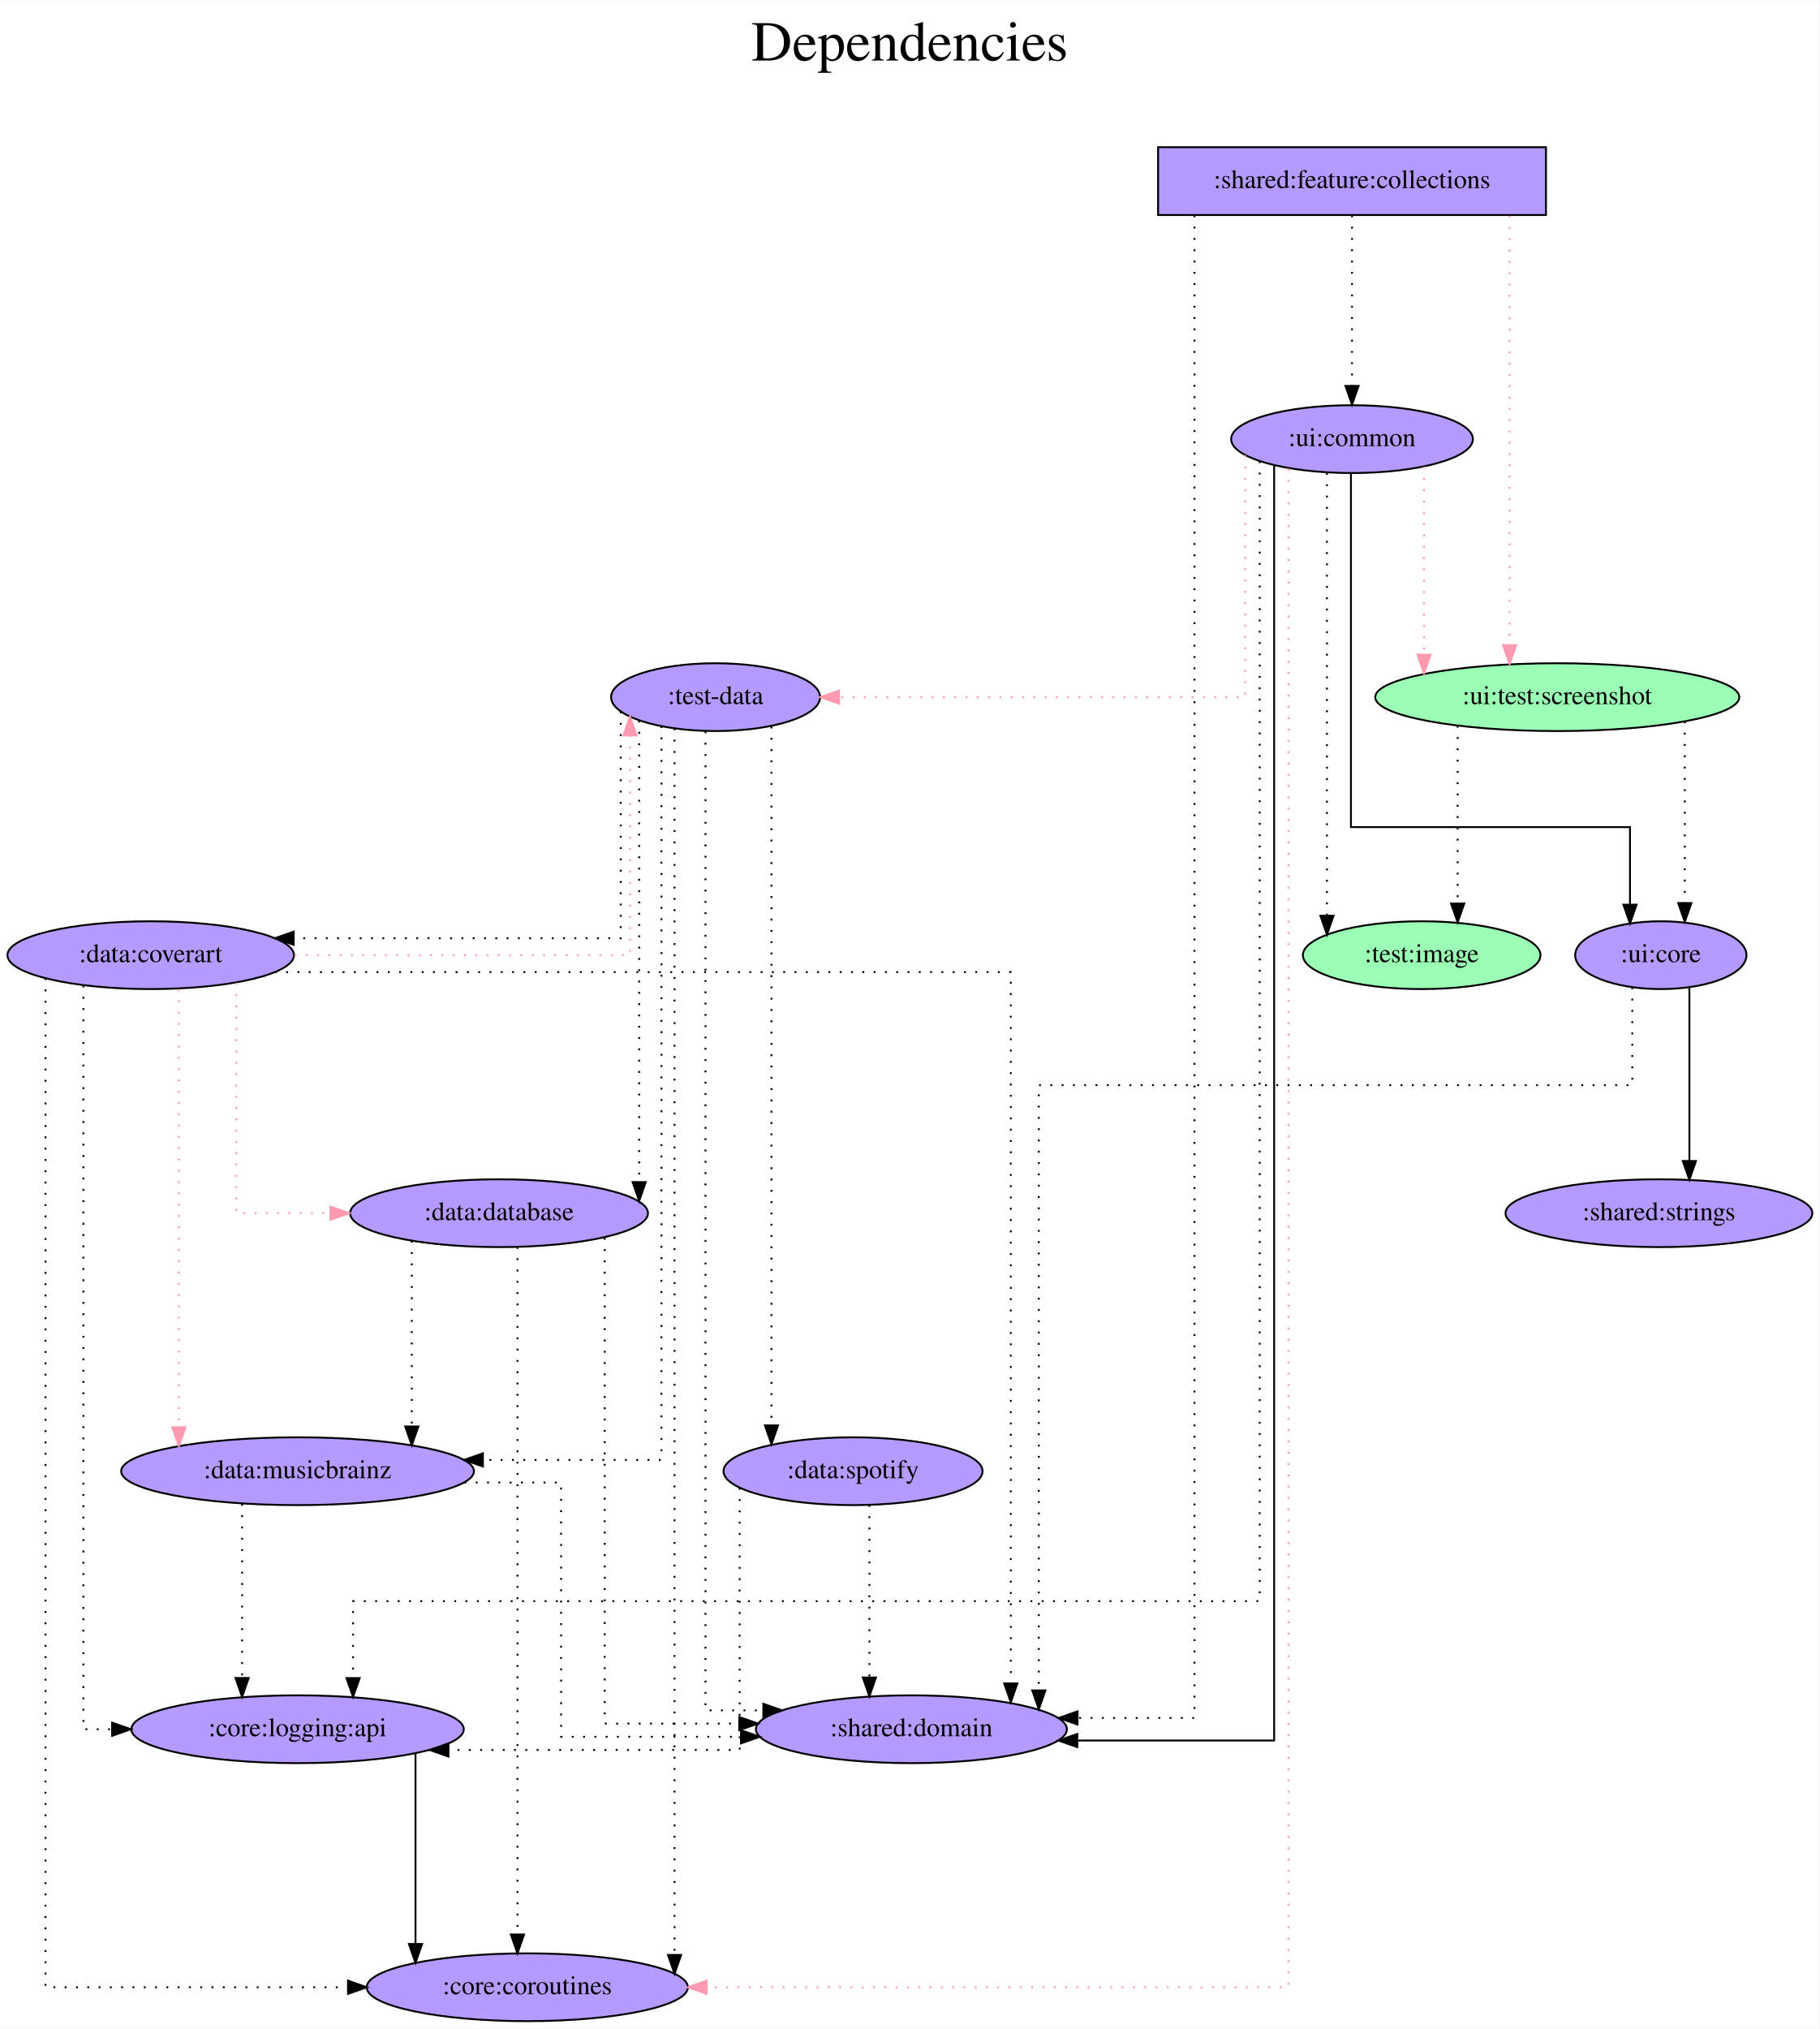
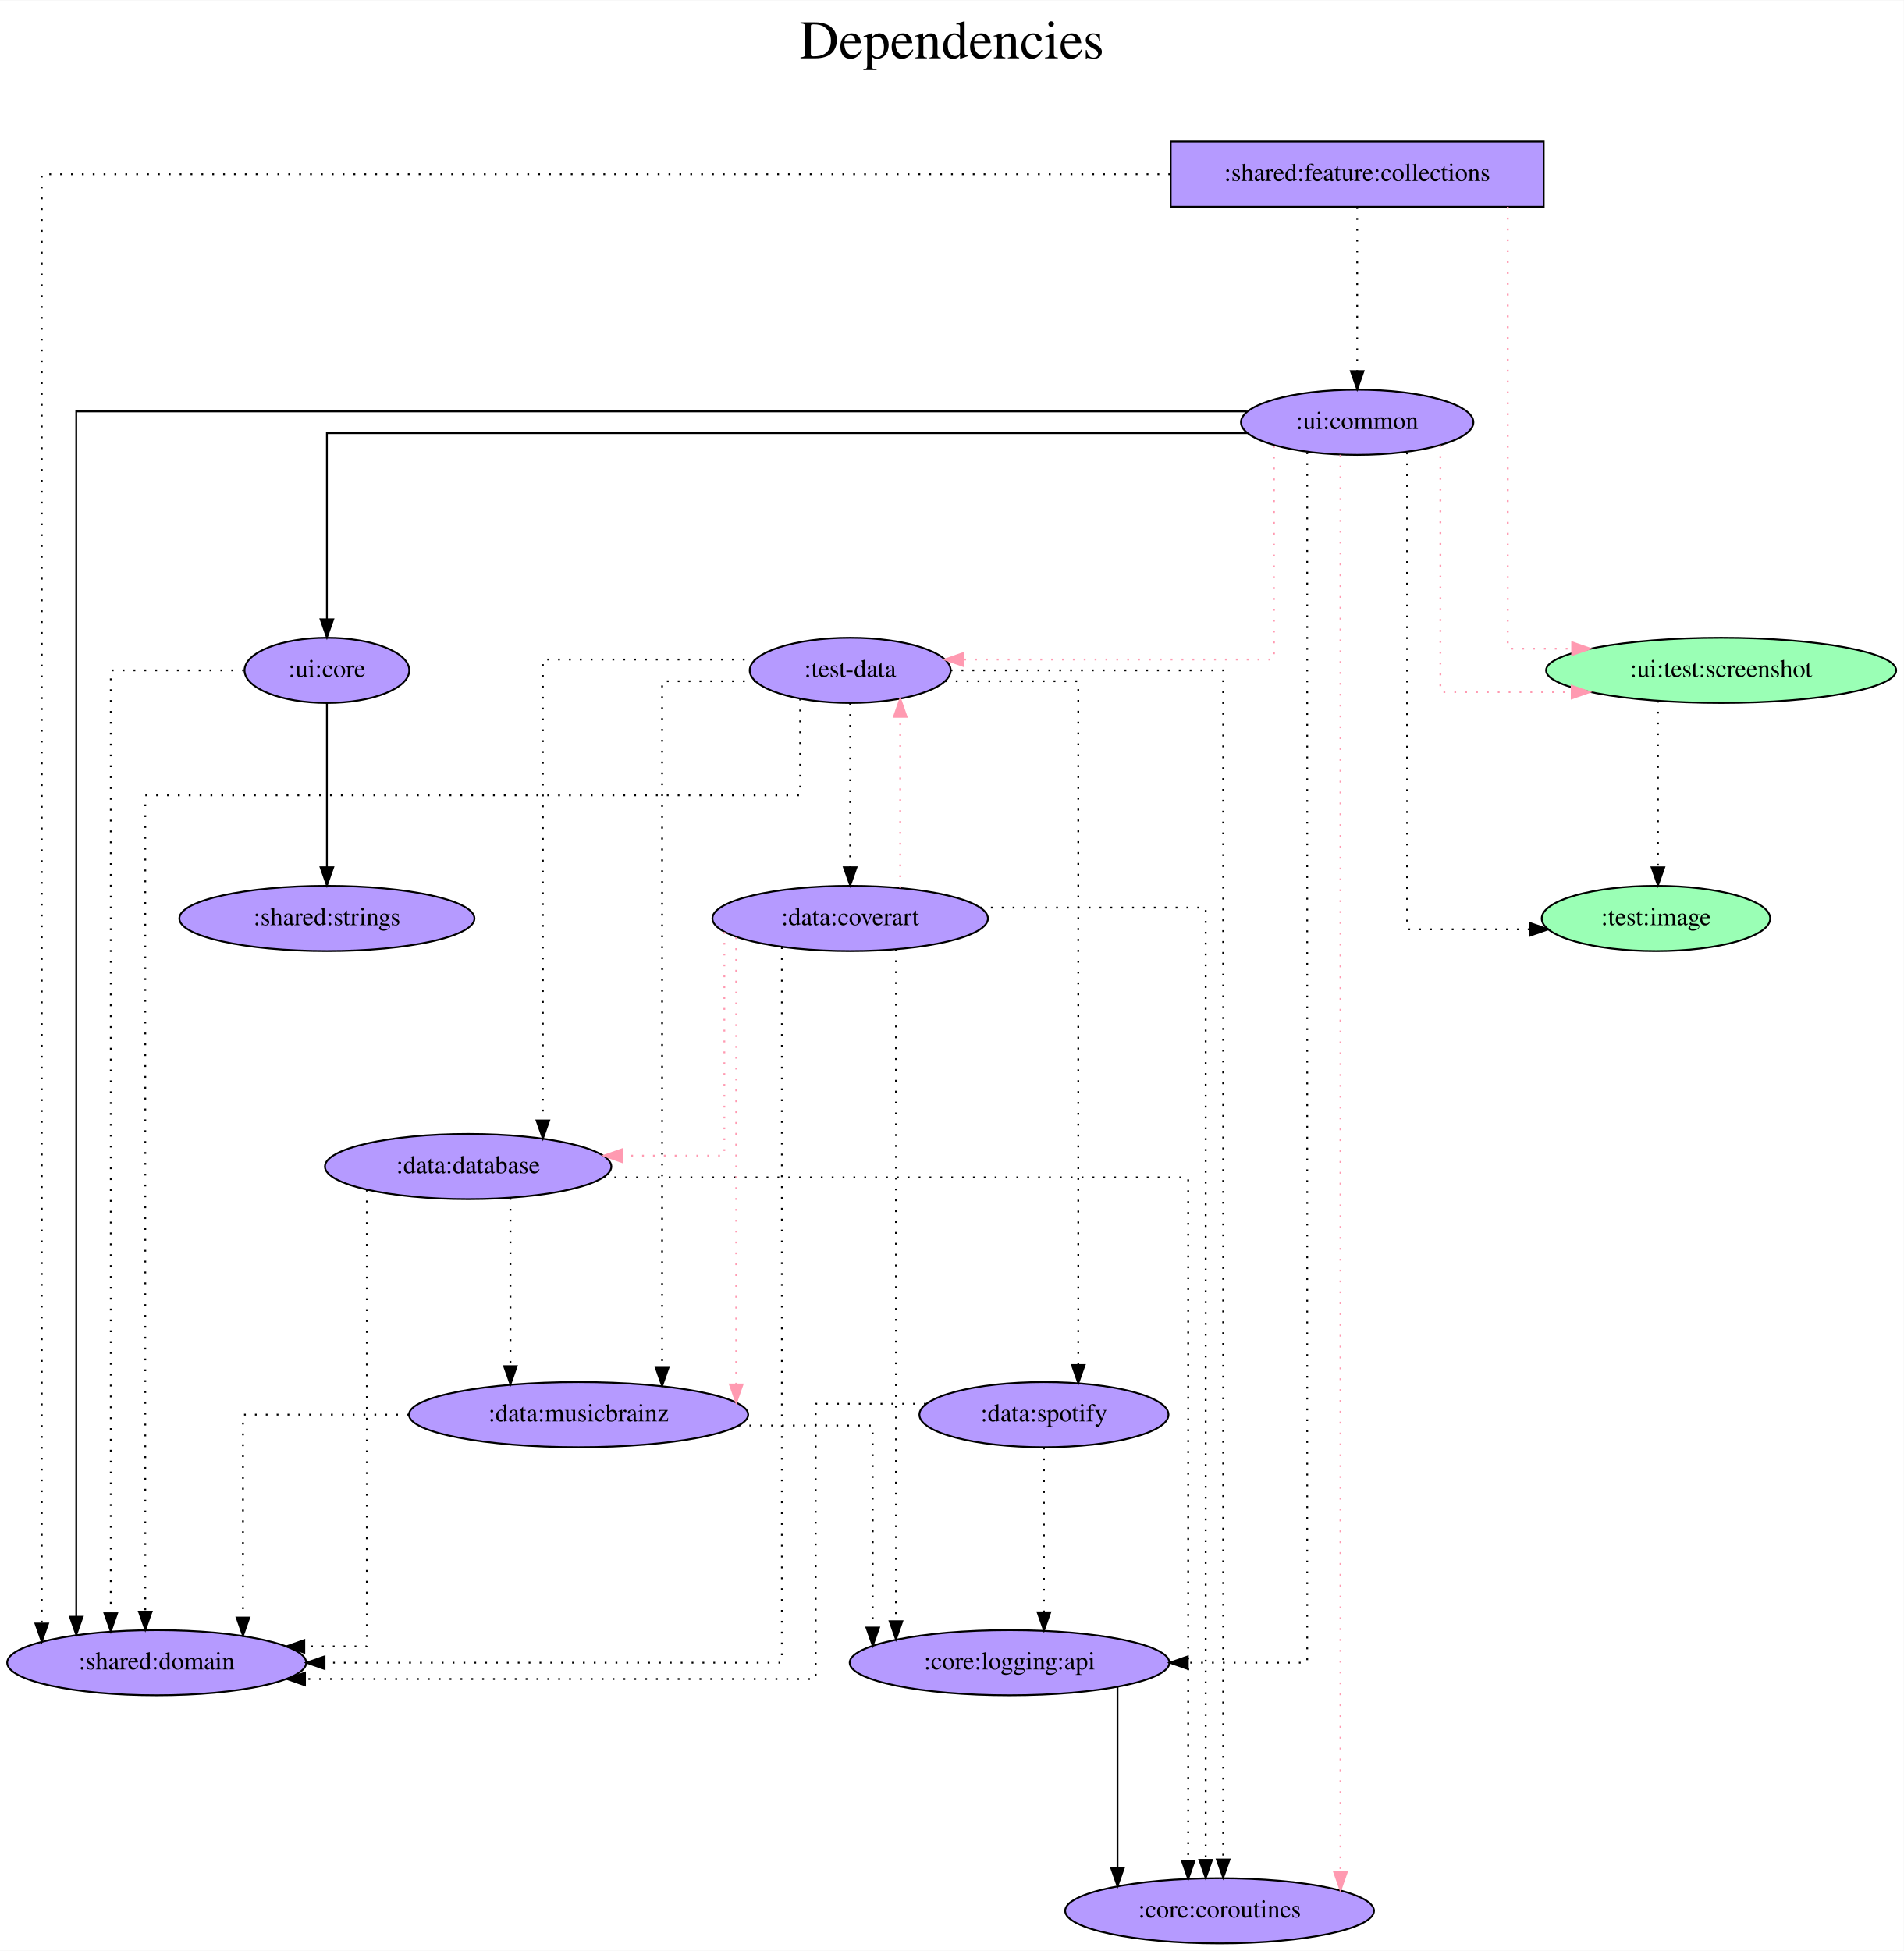
- <svg xmlns="http://www.w3.org/2000/svg" width="966pt" height="1077pt" viewBox="0.00 0.00 966.29 1077.00">
+ <svg xmlns="http://www.w3.org/2000/svg" width="1051pt" height="1077pt" viewBox="0.00 0.00 1051.38 1077.00">
  <g id="graph0" class="graph" transform="scale(1 1) rotate(0) translate(4 1073)">
-     <polygon fill="white" stroke="transparent" points="-4,4 -4,-1073 962.29,-1073 962.29,4 -4,4" />
-     <text text-anchor="middle" x="479.14" y="-1041" font-family="Times,serif" font-size="30.00">Dependencies</text>
-     <text text-anchor="middle" x="479.14" y="-1008" font-family="Times,serif" font-size="30.00"> </text>
+     <polygon fill="white" stroke="transparent" points="-4,4 -4,-1073 1047.38,-1073 1047.38,4 -4,4" />
+     <text text-anchor="middle" x="521.69" y="-1041" font-family="Times,serif" font-size="30.00">Dependencies</text>
+     <text text-anchor="middle" x="521.69" y="-1008" font-family="Times,serif" font-size="30.00"> </text>
    <g id="node1" class="node">
-       <polygon fill="#b59aff" stroke="black" points="817.04,-995 611.04,-995 611.04,-959 817.04,-959 817.04,-995" />
-       <text text-anchor="middle" x="714.04" y="-973.3" font-family="Times,serif" font-size="14.00">:shared:feature:collections</text>
+       <polygon fill="#b59aff" stroke="black" points="848.54,-995 642.54,-995 642.54,-959 848.54,-959 848.54,-995" />
+       <text text-anchor="middle" x="745.54" y="-973.3" font-family="Times,serif" font-size="14.00">:shared:feature:collections</text>
    </g>
    <g id="node2" class="node">
-       <ellipse fill="#9affb5" stroke="black" cx="823.04" cy="-703" rx="96.68" ry="18" />
-       <text text-anchor="middle" x="823.04" y="-699.3" font-family="Times,serif" font-size="14.00">:ui:test:screenshot</text>
+       <ellipse fill="#9affb5" stroke="black" cx="946.54" cy="-703" rx="96.68" ry="18" />
+       <text text-anchor="middle" x="946.54" y="-699.3" font-family="Times,serif" font-size="14.00">:ui:test:screenshot</text>
    </g>
    <g id="edge1" class="edge">
-       <path fill="none" stroke="#ff9ab1" stroke-dasharray="1,5" d="M797.72,-958.6C797.72,-958.6 797.72,-730.61 797.72,-730.61" />
-       <polygon fill="#ff9ab1" stroke="#ff9ab1" points="801.22,-730.61 797.72,-720.61 794.22,-730.61 801.22,-730.61" />
+       <path fill="none" stroke="#ff9ab1" stroke-dasharray="1,5" d="M828.69,-958.99C828.69,-899.8 828.69,-715 828.69,-715 828.69,-715 864.26,-715 864.26,-715" />
+       <polygon fill="#ff9ab1" stroke="#ff9ab1" points="864.26,-718.5 874.26,-715 864.26,-711.5 864.26,-718.5" />
    </g>
    <g id="node3" class="node">
-       <ellipse fill="#b59aff" stroke="black" cx="714.04" cy="-840" rx="64.19" ry="18" />
-       <text text-anchor="middle" x="714.04" y="-836.3" font-family="Times,serif" font-size="14.00">:ui:common</text>
+       <ellipse fill="#b59aff" stroke="black" cx="745.54" cy="-840" rx="64.19" ry="18" />
+       <text text-anchor="middle" x="745.54" y="-836.3" font-family="Times,serif" font-size="14.00">:ui:common</text>
    </g>
    <g id="edge2" class="edge">
-       <path fill="none" stroke="black" stroke-dasharray="1,5" d="M714.04,-958.81C714.04,-958.81 714.04,-868.27 714.04,-868.27" />
-       <polygon fill="black" stroke="black" points="717.54,-868.27 714.04,-858.27 710.54,-868.27 717.54,-868.27" />
+       <path fill="none" stroke="black" stroke-dasharray="1,5" d="M745.54,-958.81C745.54,-958.81 745.54,-868.27 745.54,-868.27" />
+       <polygon fill="black" stroke="black" points="749.04,-868.27 745.54,-858.27 742.04,-868.27 749.04,-868.27" />
    </g>
    <g id="node4" class="node">
-       <ellipse fill="#b59aff" stroke="black" cx="480.04" cy="-155" rx="82.59" ry="18" />
-       <text text-anchor="middle" x="480.04" y="-151.3" font-family="Times,serif" font-size="14.00">:shared:domain</text>
+       <ellipse fill="#b59aff" stroke="black" cx="82.54" cy="-155" rx="82.59" ry="18" />
+       <text text-anchor="middle" x="82.54" y="-151.3" font-family="Times,serif" font-size="14.00">:shared:domain</text>
    </g>
    <g id="edge3" class="edge">
-       <path fill="none" stroke="black" stroke-dasharray="1,5" d="M630.37,-958.81C630.37,-838.41 630.37,-161 630.37,-161 630.37,-161 568.29,-161 568.29,-161" />
-       <polygon fill="black" stroke="black" points="568.29,-157.5 558.29,-161 568.29,-164.5 568.29,-157.5" />
+       <path fill="none" stroke="black" stroke-dasharray="1,5" d="M642.23,-977C441.66,-977 19.06,-977 19.06,-977 19.06,-977 19.06,-176.62 19.06,-176.62" />
+       <polygon fill="black" stroke="black" points="22.56,-176.62 19.06,-166.62 15.56,-176.62 22.56,-176.62" />
    </g>
    <g id="node5" class="node">
-       <ellipse fill="#b59aff" stroke="black" cx="878.04" cy="-566" rx="45.49" ry="18" />
-       <text text-anchor="middle" x="878.04" y="-562.3" font-family="Times,serif" font-size="14.00">:ui:core</text>
+       <ellipse fill="#9affb5" stroke="black" cx="910.54" cy="-566" rx="63.09" ry="18" />
+       <text text-anchor="middle" x="910.54" y="-562.3" font-family="Times,serif" font-size="14.00">:test:image</text>
    </g>
    <g id="edge4" class="edge">
-       <path fill="none" stroke="black" stroke-dasharray="1,5" d="M890.77,-690.11C890.77,-690.11 890.77,-593.66 890.77,-593.66" />
-       <polygon fill="black" stroke="black" points="894.27,-593.66 890.77,-583.66 887.27,-593.66 894.27,-593.66" />
+       <path fill="none" stroke="black" stroke-dasharray="1,5" d="M911.64,-686.2C911.64,-686.2 911.64,-594.25 911.64,-594.25" />
+       <polygon fill="black" stroke="black" points="915.14,-594.25 911.64,-584.25 908.14,-594.25 915.14,-594.25" />
+     </g>
+     <g id="edge7" class="edge">
+       <path fill="none" stroke="#ff9ab1" stroke-dasharray="1,5" d="M791.49,-827.3C791.49,-791.26 791.49,-691 791.49,-691 791.49,-691 864.01,-691 864.01,-691" />
+       <polygon fill="#ff9ab1" stroke="#ff9ab1" points="864.01,-694.5 874.01,-691 864.01,-687.5 864.01,-694.5" />
+     </g>
+     <g id="edge9" class="edge">
+       <path fill="none" stroke="black" d="M684.62,-846C513.02,-846 38.12,-846 38.12,-846 38.12,-846 38.12,-180.4 38.12,-180.4" />
+       <polygon fill="black" stroke="black" points="41.62,-180.4 38.12,-170.4 34.62,-180.4 41.62,-180.4" />
+     </g>
+     <g id="edge5" class="edge">
+       <path fill="none" stroke="black" stroke-dasharray="1,5" d="M773.09,-823.32C773.09,-763.04 773.09,-560 773.09,-560 773.09,-560 841.05,-560 841.05,-560" />
+       <polygon fill="black" stroke="black" points="841.05,-563.5 851.05,-560 841.05,-556.5 841.05,-563.5" />
    </g>
    <g id="node6" class="node">
-       <ellipse fill="#9affb5" stroke="black" cx="751.04" cy="-566" rx="63.09" ry="18" />
-       <text text-anchor="middle" x="751.04" y="-562.3" font-family="Times,serif" font-size="14.00">:test:image</text>
+       <ellipse fill="#b59aff" stroke="black" cx="465.54" cy="-703" rx="55.49" ry="18" />
+       <text text-anchor="middle" x="465.54" y="-699.3" font-family="Times,serif" font-size="14.00">:test-data</text>
    </g>
-     <g id="edge5" class="edge">
-       <path fill="none" stroke="black" stroke-dasharray="1,5" d="M770.14,-687.82C770.14,-687.82 770.14,-593.4 770.14,-593.4" />
-       <polygon fill="black" stroke="black" points="773.64,-593.4 770.14,-583.4 766.64,-593.4 773.64,-593.4" />
+     <g id="edge6" class="edge">
+       <path fill="none" stroke="#ff9ab1" stroke-dasharray="1,5" d="M699.57,-826.96C699.57,-793.83 699.57,-709 699.57,-709 699.57,-709 527.77,-709 527.77,-709" />
+       <polygon fill="#ff9ab1" stroke="#ff9ab1" points="527.77,-705.5 517.77,-709 527.77,-712.5 527.77,-705.5" />
+     </g>
+     <g id="node7" class="node">
+       <ellipse fill="#b59aff" stroke="black" cx="669.54" cy="-18" rx="85.29" ry="18" />
+       <text text-anchor="middle" x="669.54" y="-14.3" font-family="Times,serif" font-size="14.00">:core:coroutines</text>
    </g>
    <g id="edge8" class="edge">
-       <path fill="none" stroke="#ff9ab1" stroke-dasharray="1,5" d="M752.29,-825.34C752.29,-825.34 752.29,-725.55 752.29,-725.55" />
-       <polygon fill="#ff9ab1" stroke="#ff9ab1" points="755.79,-725.55 752.29,-715.55 748.79,-725.55 755.79,-725.55" />
+       <path fill="none" stroke="#ff9ab1" stroke-dasharray="1,5" d="M736.31,-822.07C736.31,-822.07 736.31,-39.35 736.31,-39.35" />
+       <polygon fill="#ff9ab1" stroke="#ff9ab1" points="739.81,-39.35 736.31,-29.35 732.81,-39.35 739.81,-39.35" />
+     </g>
+     <g id="node8" class="node">
+       <ellipse fill="#b59aff" stroke="black" cx="176.54" cy="-703" rx="45.49" ry="18" />
+       <text text-anchor="middle" x="176.54" y="-699.3" font-family="Times,serif" font-size="14.00">:ui:core</text>
    </g>
    <g id="edge10" class="edge">
-       <path fill="none" stroke="black" d="M672.68,-826.2C672.68,-728.81 672.68,-149 672.68,-149 672.68,-149 568.12,-149 568.12,-149" />
-       <polygon fill="black" stroke="black" points="568.12,-145.5 558.12,-149 568.12,-152.5 568.12,-145.5" />
+       <path fill="none" stroke="black" d="M684.65,-834C537.86,-834 176.54,-834 176.54,-834 176.54,-834 176.54,-731.21 176.54,-731.21" />
+       <polygon fill="black" stroke="black" points="180.04,-731.21 176.54,-721.21 173.04,-731.22 180.04,-731.21" />
+     </g>
+     <g id="node9" class="node">
+       <ellipse fill="#b59aff" stroke="black" cx="553.54" cy="-155" rx="88.28" ry="18" />
+       <text text-anchor="middle" x="553.54" y="-151.3" font-family="Times,serif" font-size="14.00">:core:logging:api</text>
    </g>
    <g id="edge11" class="edge">
-       <path fill="none" stroke="black" d="M713.47,-821.72C713.47,-771.3 713.47,-634 713.47,-634 713.47,-634 861.66,-634 861.66,-634 861.66,-634 861.66,-592.81 861.66,-592.81" />
-       <polygon fill="black" stroke="black" points="865.16,-592.81 861.66,-582.81 858.16,-592.81 865.16,-592.81" />
-     </g>
-     <g id="edge6" class="edge">
-       <path fill="none" stroke="black" stroke-dasharray="1,5" d="M700.73,-822.02C700.73,-822.02 700.73,-586.94 700.73,-586.94" />
-       <polygon fill="black" stroke="black" points="704.23,-586.94 700.73,-576.94 697.23,-586.94 704.23,-586.94" />
-     </g>
-     <g id="node7" class="node">
-       <ellipse fill="#b59aff" stroke="black" cx="376.04" cy="-703" rx="55.49" ry="18" />
-       <text text-anchor="middle" x="376.04" y="-699.3" font-family="Times,serif" font-size="14.00">:test-data</text>
-     </g>
-     <g id="edge7" class="edge">
-       <path fill="none" stroke="#ff9ab1" stroke-dasharray="1,5" d="M657.36,-831.43C657.36,-801.44 657.36,-703 657.36,-703 657.36,-703 441.62,-703 441.62,-703" />
-       <polygon fill="#ff9ab1" stroke="#ff9ab1" points="441.62,-699.5 431.62,-703 441.62,-706.5 441.62,-699.5" />
-     </g>
-     <g id="node8" class="node">
-       <ellipse fill="#b59aff" stroke="black" cx="276.04" cy="-18" rx="85.29" ry="18" />
-       <text text-anchor="middle" x="276.04" y="-14.3" font-family="Times,serif" font-size="14.00">:core:coroutines</text>
-     </g>
-     <g id="edge9" class="edge">
-       <path fill="none" stroke="#ff9ab1" stroke-dasharray="1,5" d="M680.34,-824.31C680.34,-710.67 680.34,-18 680.34,-18 680.34,-18 371.29,-18 371.29,-18" />
-       <polygon fill="#ff9ab1" stroke="#ff9ab1" points="371.29,-14.5 361.29,-18 371.29,-21.5 371.29,-14.5" />
-     </g>
-     <g id="node9" class="node">
-       <ellipse fill="#b59aff" stroke="black" cx="154.04" cy="-155" rx="88.28" ry="18" />
-       <text text-anchor="middle" x="154.04" y="-151.3" font-family="Times,serif" font-size="14.00">:core:logging:api</text>
+       <path fill="none" stroke="black" stroke-dasharray="1,5" d="M717.94,-823.41C717.94,-718.8 717.94,-155 717.94,-155 717.94,-155 652,-155 652,-155" />
+       <polygon fill="black" stroke="black" points="652,-151.5 642,-155 652,-158.5 652,-151.5" />
    </g>
    <g id="edge12" class="edge">
-       <path fill="none" stroke="black" stroke-dasharray="1,5" d="M665.02,-828.23C665.02,-742.93 665.02,-223 665.02,-223 665.02,-223 183.51,-223 183.51,-223 183.51,-223 183.51,-182.16 183.51,-182.16" />
-       <polygon fill="black" stroke="black" points="187.01,-182.16 183.51,-172.16 180.01,-182.16 187.01,-182.16" />
+       <path fill="none" stroke="black" stroke-dasharray="1,5" d="M437.92,-687.34C437.92,-666.98 437.92,-634 437.92,-634 437.92,-634 76.24,-634 76.24,-634 76.24,-634 76.24,-183.19 76.24,-183.19" />
+       <polygon fill="black" stroke="black" points="79.74,-183.19 76.24,-173.19 72.74,-183.19 79.74,-183.19" />
+     </g>
+     <g id="edge13" class="edge">
+       <path fill="none" stroke="black" stroke-dasharray="1,5" d="M521.02,-703C582.03,-703 671.53,-703 671.53,-703 671.53,-703 671.53,-46.32 671.53,-46.32" />
+       <polygon fill="black" stroke="black" points="675.03,-46.32 671.53,-36.32 668.03,-46.32 675.03,-46.32" />
+     </g>
+     <g id="node10" class="node">
+       <ellipse fill="#b59aff" stroke="black" cx="254.54" cy="-429" rx="79.09" ry="18" />
+       <text text-anchor="middle" x="254.54" y="-425.3" font-family="Times,serif" font-size="14.00">:data:database</text>
    </g>
    <g id="edge14" class="edge">
-       <path fill="none" stroke="black" stroke-dasharray="1,5" d="M862.88,-548.94C862.88,-528.51 862.88,-497 862.88,-497 862.88,-497 547.7,-497 547.7,-497 547.7,-497 547.7,-175.61 547.7,-175.61" />
-       <polygon fill="black" stroke="black" points="551.2,-175.61 547.7,-165.61 544.2,-175.61 551.2,-175.61" />
+       <path fill="none" stroke="black" stroke-dasharray="1,5" d="M413.23,-709C363.36,-709 295.81,-709 295.81,-709 295.81,-709 295.81,-454.45 295.81,-454.45" />
+       <polygon fill="black" stroke="black" points="299.31,-454.45 295.81,-444.45 292.31,-454.45 299.31,-454.45" />
    </g>
-     <g id="node10" class="node">
-       <ellipse fill="#b59aff" stroke="black" cx="877.04" cy="-429" rx="81.49" ry="18" />
-       <text text-anchor="middle" x="877.04" y="-425.3" font-family="Times,serif" font-size="14.00">:shared:strings</text>
-     </g>
-     <g id="edge13" class="edge">
-       <path fill="none" stroke="black" d="M893.21,-548.93C893.21,-548.93 893.21,-456.72 893.21,-456.72" />
-       <polygon fill="black" stroke="black" points="896.71,-456.72 893.21,-446.72 889.71,-456.72 896.71,-456.72" />
+     <g id="node11" class="node">
+       <ellipse fill="#b59aff" stroke="black" cx="315.54" cy="-292" rx="93.68" ry="18" />
+       <text text-anchor="middle" x="315.54" y="-288.3" font-family="Times,serif" font-size="14.00">:data:musicbrainz</text>
    </g>
    <g id="edge15" class="edge">
-       <path fill="none" stroke="black" stroke-dasharray="1,5" d="M370.67,-684.79C370.67,-590.81 370.67,-165 370.67,-165 370.67,-165 401.4,-165 401.4,-165" />
-       <polygon fill="black" stroke="black" points="401.4,-168.5 411.4,-165 401.39,-161.5 401.4,-168.5" />
+       <path fill="none" stroke="black" stroke-dasharray="1,5" d="M413.3,-697C387.43,-697 361.67,-697 361.67,-697 361.67,-697 361.67,-317.88 361.67,-317.88" />
+       <polygon fill="black" stroke="black" points="365.17,-317.88 361.67,-307.88 358.17,-317.88 365.17,-317.88" />
+     </g>
+     <g id="node12" class="node">
+       <ellipse fill="#b59aff" stroke="black" cx="465.54" cy="-566" rx="76.09" ry="18" />
+       <text text-anchor="middle" x="465.54" y="-562.3" font-family="Times,serif" font-size="14.00">:data:coverart</text>
    </g>
    <g id="edge16" class="edge">
-       <path fill="none" stroke="black" stroke-dasharray="1,5" d="M354.24,-686.41C354.24,-686.41 354.24,-35.16 354.24,-35.16" />
-       <polygon fill="black" stroke="black" points="357.74,-35.16 354.24,-25.16 350.74,-35.16 357.74,-35.16" />
+       <path fill="none" stroke="black" stroke-dasharray="1,5" d="M465.54,-684.81C465.54,-684.81 465.54,-594.27 465.54,-594.27" />
+       <polygon fill="black" stroke="black" points="469.04,-594.27 465.54,-584.27 462.04,-594.27 469.04,-594.27" />
    </g>
-     <g id="node11" class="node">
-       <ellipse fill="#b59aff" stroke="black" cx="261.04" cy="-429" rx="79.09" ry="18" />
-       <text text-anchor="middle" x="261.04" y="-425.3" font-family="Times,serif" font-size="14.00">:data:database</text>
+     <g id="node13" class="node">
+       <ellipse fill="#b59aff" stroke="black" cx="572.54" cy="-292" rx="68.79" ry="18" />
+       <text text-anchor="middle" x="572.54" y="-288.3" font-family="Times,serif" font-size="14.00">:data:spotify</text>
    </g>
    <g id="edge17" class="edge">
-       <path fill="none" stroke="black" stroke-dasharray="1,5" d="M335.45,-690.51C335.45,-690.51 335.45,-445.51 335.45,-445.51" />
-       <polygon fill="black" stroke="black" points="338.95,-445.51 335.45,-435.51 331.95,-445.51 338.95,-445.51" />
+       <path fill="none" stroke="black" stroke-dasharray="1,5" d="M517.87,-697C552.48,-697 591.51,-697 591.51,-697 591.51,-697 591.51,-319.4 591.51,-319.4" />
+       <polygon fill="black" stroke="black" points="595.01,-319.4 591.51,-309.4 588.01,-319.4 595.01,-319.4" />
    </g>
-     <g id="node12" class="node">
-       <ellipse fill="#b59aff" stroke="black" cx="154.04" cy="-292" rx="93.68" ry="18" />
-       <text text-anchor="middle" x="154.04" y="-288.3" font-family="Times,serif" font-size="14.00">:data:musicbrainz</text>
+     <g id="edge19" class="edge">
+       <path fill="none" stroke="black" stroke-dasharray="1,5" d="M130.74,-703C97.07,-703 57.18,-703 57.18,-703 57.18,-703 57.18,-182.31 57.18,-182.31" />
+       <polygon fill="black" stroke="black" points="60.68,-182.31 57.18,-172.31 53.68,-182.31 60.68,-182.31" />
+     </g>
+     <g id="node14" class="node">
+       <ellipse fill="#b59aff" stroke="black" cx="176.54" cy="-566" rx="81.49" ry="18" />
+       <text text-anchor="middle" x="176.54" y="-562.3" font-family="Times,serif" font-size="14.00">:shared:strings</text>
    </g>
    <g id="edge18" class="edge">
-       <path fill="none" stroke="black" stroke-dasharray="1,5" d="M347.29,-687.62C347.29,-613.64 347.29,-298 347.29,-298 347.29,-298 252.46,-298 252.46,-298" />
-       <polygon fill="black" stroke="black" points="252.46,-294.5 242.46,-298 252.46,-301.5 252.46,-294.5" />
-     </g>
-     <g id="node13" class="node">
-       <ellipse fill="#b59aff" stroke="black" cx="76.04" cy="-566" rx="76.09" ry="18" />
-       <text text-anchor="middle" x="76.04" y="-562.3" font-family="Times,serif" font-size="14.00">:data:coverart</text>
-     </g>
-     <g id="edge19" class="edge">
-       <path fill="none" stroke="black" stroke-dasharray="1,5" d="M325.68,-695.38C325.68,-667.82 325.68,-575 325.68,-575 325.68,-575 151.96,-575 151.96,-575" />
-       <polygon fill="black" stroke="black" points="151.96,-571.5 141.96,-575 151.96,-578.5 151.96,-571.5" />
-     </g>
-     <g id="node14" class="node">
-       <ellipse fill="#b59aff" stroke="black" cx="449.04" cy="-292" rx="68.79" ry="18" />
-       <text text-anchor="middle" x="449.04" y="-288.3" font-family="Times,serif" font-size="14.00">:data:spotify</text>
+       <path fill="none" stroke="black" d="M176.54,-684.81C176.54,-684.81 176.54,-594.27 176.54,-594.27" />
+       <polygon fill="black" stroke="black" points="180.04,-594.27 176.54,-584.27 173.04,-594.27 180.04,-594.27" />
    </g>
    <g id="edge20" class="edge">
-       <path fill="none" stroke="black" stroke-dasharray="1,5" d="M405.72,-687.39C405.72,-687.39 405.72,-316.33 405.72,-316.33" />
-       <polygon fill="black" stroke="black" points="409.22,-316.33 405.72,-306.33 402.22,-316.33 409.22,-316.33" />
+       <path fill="none" stroke="black" d="M613.17,-141.61C613.17,-141.61 613.17,-41.64 613.17,-41.64" />
+       <polygon fill="black" stroke="black" points="616.67,-41.64 613.17,-31.64 609.67,-41.64 616.67,-41.64" />
    </g>
    <g id="edge21" class="edge">
-       <path fill="none" stroke="black" d="M216.67,-142.11C216.67,-142.11 216.67,-40.95 216.67,-40.95" />
-       <polygon fill="black" stroke="black" points="220.17,-40.95 216.67,-30.95 213.17,-40.95 220.17,-40.95" />
+       <path fill="none" stroke="black" stroke-dasharray="1,5" d="M198.6,-416.22C198.6,-363.28 198.6,-164 198.6,-164 198.6,-164 164.06,-164 164.06,-164" />
+       <polygon fill="black" stroke="black" points="164.06,-160.5 154.06,-164 164.06,-167.5 164.06,-160.5" />
    </g>
    <g id="edge22" class="edge">
-       <path fill="none" stroke="black" stroke-dasharray="1,5" d="M317.16,-415.93C317.16,-361.8 317.16,-158 317.16,-158 317.16,-158 388.6,-158 388.6,-158" />
-       <polygon fill="black" stroke="black" points="388.6,-161.5 398.6,-158 388.6,-154.5 388.6,-161.5" />
+       <path fill="none" stroke="black" stroke-dasharray="1,5" d="M329.34,-423C444.53,-423 652.21,-423 652.21,-423 652.21,-423 652.21,-45.66 652.21,-45.66" />
+       <polygon fill="black" stroke="black" points="655.71,-45.66 652.21,-35.66 648.71,-45.66 655.71,-45.66" />
    </g>
    <g id="edge23" class="edge">
-       <path fill="none" stroke="black" stroke-dasharray="1,5" d="M270.81,-411.08C270.81,-411.08 270.81,-46.02 270.81,-46.02" />
-       <polygon fill="black" stroke="black" points="274.31,-46.02 270.81,-36.02 267.31,-46.02 274.31,-46.02" />
+       <path fill="none" stroke="black" stroke-dasharray="1,5" d="M277.89,-411.65C277.89,-411.65 277.89,-318.78 277.89,-318.78" />
+       <polygon fill="black" stroke="black" points="281.39,-318.78 277.89,-308.78 274.39,-318.78 281.39,-318.78" />
    </g>
    <g id="edge24" class="edge">
-       <path fill="none" stroke="black" stroke-dasharray="1,5" d="M214.69,-414.34C214.69,-414.34 214.69,-315.74 214.69,-315.74" />
-       <polygon fill="black" stroke="black" points="218.19,-315.74 214.69,-305.74 211.19,-315.74 218.19,-315.74" />
+       <path fill="none" stroke="black" stroke-dasharray="1,5" d="M221.78,-292C175.81,-292 130.19,-292 130.19,-292 130.19,-292 130.19,-179.92 130.19,-179.92" />
+       <polygon fill="black" stroke="black" points="133.69,-179.92 130.19,-169.92 126.69,-179.92 133.69,-179.92" />
    </g>
    <g id="edge25" class="edge">
-       <path fill="none" stroke="black" stroke-dasharray="1,5" d="M242.67,-286C270.44,-286 293.99,-286 293.99,-286 293.99,-286 293.99,-151 293.99,-151 293.99,-151 389.52,-151 389.52,-151" />
-       <polygon fill="black" stroke="black" points="389.52,-154.5 399.52,-151 389.52,-147.5 389.52,-154.5" />
+       <path fill="none" stroke="black" stroke-dasharray="1,5" d="M403.89,-286C441.99,-286 477.98,-286 477.98,-286 477.98,-286 477.98,-174.42 477.98,-174.42" />
+       <polygon fill="black" stroke="black" points="481.48,-174.42 477.98,-164.42 474.48,-174.42 481.48,-174.42" />
    </g>
    <g id="edge26" class="edge">
-       <path fill="none" stroke="black" stroke-dasharray="1,5" d="M124.58,-274.65C124.58,-274.65 124.58,-182.21 124.58,-182.21" />
-       <polygon fill="black" stroke="black" points="128.08,-182.21 124.58,-172.21 121.08,-182.21 128.08,-182.21" />
+       <path fill="none" stroke="black" stroke-dasharray="1,5" d="M427.81,-550.14C427.81,-474.61 427.81,-155 427.81,-155 427.81,-155 175.24,-155 175.24,-155" />
+       <polygon fill="black" stroke="black" points="175.24,-151.5 165.24,-155 175.24,-158.5 175.24,-151.5" />
+     </g>
+     <g id="edge29" class="edge">
+       <path fill="none" stroke="#ff9ab1" stroke-dasharray="1,5" d="M493.17,-582.8C493.17,-582.8 493.17,-677.33 493.17,-677.33" />
+       <polygon fill="#ff9ab1" stroke="#ff9ab1" points="489.67,-677.33 493.17,-687.33 496.67,-677.33 489.67,-677.33" />
+     </g>
+     <g id="edge28" class="edge">
+       <path fill="none" stroke="black" stroke-dasharray="1,5" d="M537.25,-572C593.34,-572 661.87,-572 661.87,-572 661.87,-572 661.87,-46.12 661.87,-46.12" />
+       <polygon fill="black" stroke="black" points="665.37,-46.12 661.87,-36.12 658.37,-46.12 665.37,-46.12" />
    </g>
    <g id="edge27" class="edge">
-       <path fill="none" stroke="black" stroke-dasharray="1,5" d="M141.97,-557C268.47,-557 532.82,-557 532.82,-557 532.82,-557 532.82,-179.31 532.82,-179.31" />
-       <polygon fill="black" stroke="black" points="536.32,-179.31 532.82,-169.31 529.32,-179.31 536.32,-179.31" />
+       <path fill="none" stroke="black" stroke-dasharray="1,5" d="M490.82,-548.86C490.82,-548.86 490.82,-177.92 490.82,-177.92" />
+       <polygon fill="black" stroke="black" points="494.32,-177.92 490.82,-167.92 487.32,-177.92 494.32,-177.92" />
+     </g>
+     <g id="edge31" class="edge">
+       <path fill="none" stroke="#ff9ab1" stroke-dasharray="1,5" d="M396.04,-558.58C396.04,-530.87 396.04,-435 396.04,-435 396.04,-435 339.44,-435 339.44,-435" />
+       <polygon fill="#ff9ab1" stroke="#ff9ab1" points="339.44,-431.5 329.44,-435 339.44,-438.5 339.44,-431.5" />
    </g>
    <g id="edge30" class="edge">
-       <path fill="none" stroke="#ff9ab1" stroke-dasharray="1,5" d="M152.41,-566C227.38,-566 330.57,-566 330.57,-566 330.57,-566 330.57,-682.7 330.57,-682.7" />
-       <polygon fill="#ff9ab1" stroke="#ff9ab1" points="327.07,-682.7 330.57,-692.7 334.07,-682.7 327.07,-682.7" />
-     </g>
-     <g id="edge29" class="edge">
-       <path fill="none" stroke="black" stroke-dasharray="1,5" d="M20.15,-553.79C20.15,-472.93 20.15,-18 20.15,-18 20.15,-18 180.83,-18 180.83,-18" />
-       <polygon fill="black" stroke="black" points="180.83,-21.5 190.83,-18 180.83,-14.5 180.83,-21.5" />
-     </g>
-     <g id="edge28" class="edge">
-       <path fill="none" stroke="black" stroke-dasharray="1,5" d="M40.3,-549.89C40.3,-473.9 40.3,-155 40.3,-155 40.3,-155 55.54,-155 55.54,-155" />
-       <polygon fill="black" stroke="black" points="55.54,-158.5 65.54,-155 55.54,-151.5 55.54,-158.5" />
+       <path fill="none" stroke="#ff9ab1" stroke-dasharray="1,5" d="M402.59,-555.59C402.59,-555.59 402.59,-308.68 402.59,-308.68" />
+       <polygon fill="#ff9ab1" stroke="#ff9ab1" points="406.09,-308.68 402.59,-298.68 399.09,-308.68 406.09,-308.68" />
    </g>
    <g id="edge32" class="edge">
-       <path fill="none" stroke="#ff9ab1" stroke-dasharray="1,5" d="M121.54,-551.34C121.54,-516 121.54,-429 121.54,-429 121.54,-429 171.51,-429 171.51,-429" />
-       <polygon fill="#ff9ab1" stroke="#ff9ab1" points="171.51,-432.5 181.51,-429 171.51,-425.5 171.51,-432.5" />
-     </g>
-     <g id="edge31" class="edge">
-       <path fill="none" stroke="#ff9ab1" stroke-dasharray="1,5" d="M91,-548.02C91,-548.02 91,-315.34 91,-315.34" />
-       <polygon fill="#ff9ab1" stroke="#ff9ab1" points="94.5,-315.34 91,-305.34 87.5,-315.34 94.5,-315.34" />
+       <path fill="none" stroke="black" stroke-dasharray="1,5" d="M507.3,-298C476.53,-298 446.48,-298 446.48,-298 446.48,-298 446.48,-146 446.48,-146 446.48,-146 164.44,-146 164.44,-146" />
+       <polygon fill="black" stroke="black" points="164.44,-142.5 154.44,-146 164.44,-149.5 164.44,-142.5" />
    </g>
    <g id="edge33" class="edge">
-       <path fill="none" stroke="black" stroke-dasharray="1,5" d="M457.72,-274.09C457.72,-274.09 457.72,-182.48 457.72,-182.48" />
-       <polygon fill="black" stroke="black" points="461.22,-182.48 457.72,-172.48 454.22,-182.48 461.22,-182.48" />
-     </g>
-     <g id="edge34" class="edge">
-       <path fill="none" stroke="black" stroke-dasharray="1,5" d="M388.82,-283.19C388.82,-251.32 388.82,-144 388.82,-144 388.82,-144 234.17,-144 234.17,-144" />
-       <polygon fill="black" stroke="black" points="234.17,-140.5 224.17,-144 234.17,-147.5 234.17,-140.5" />
+       <path fill="none" stroke="black" stroke-dasharray="1,5" d="M572.54,-273.81C572.54,-273.81 572.54,-182.83 572.54,-182.83" />
+       <polygon fill="black" stroke="black" points="576.04,-182.83 572.54,-172.83 569.04,-182.83 576.04,-182.83" />
    </g>
  </g>
</svg>
